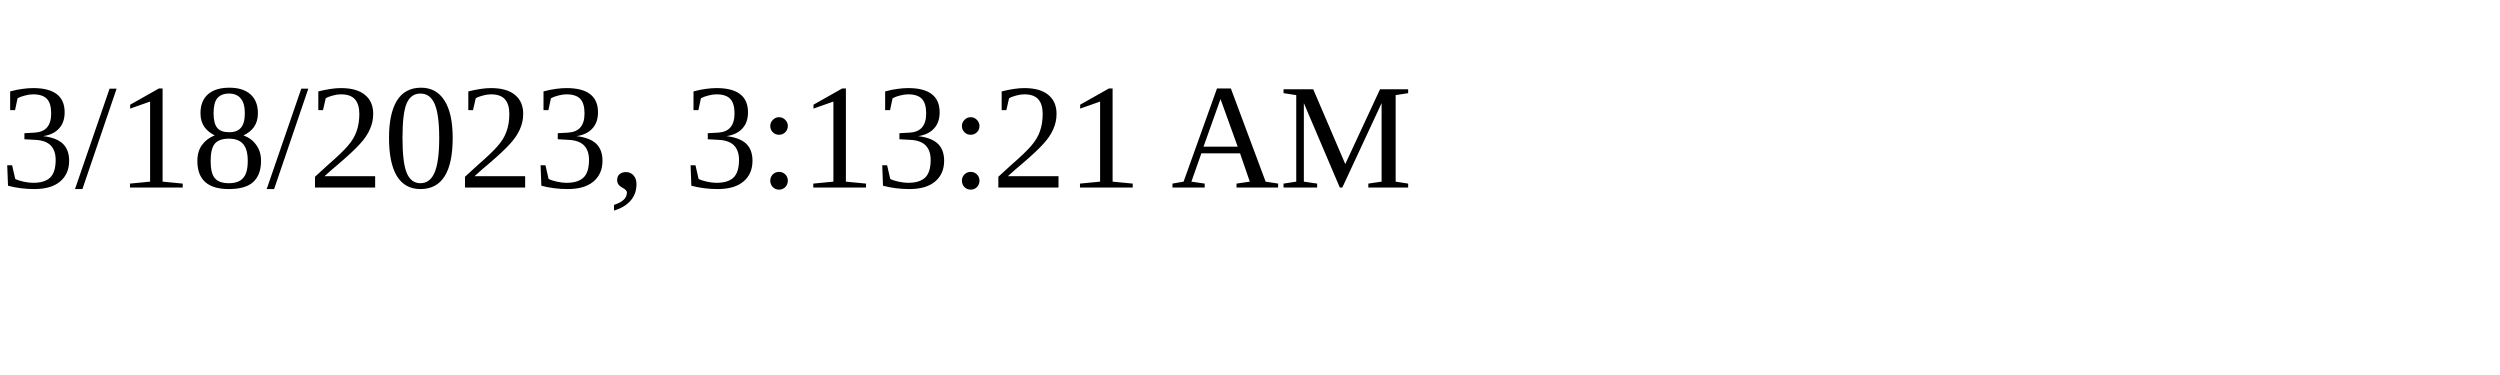
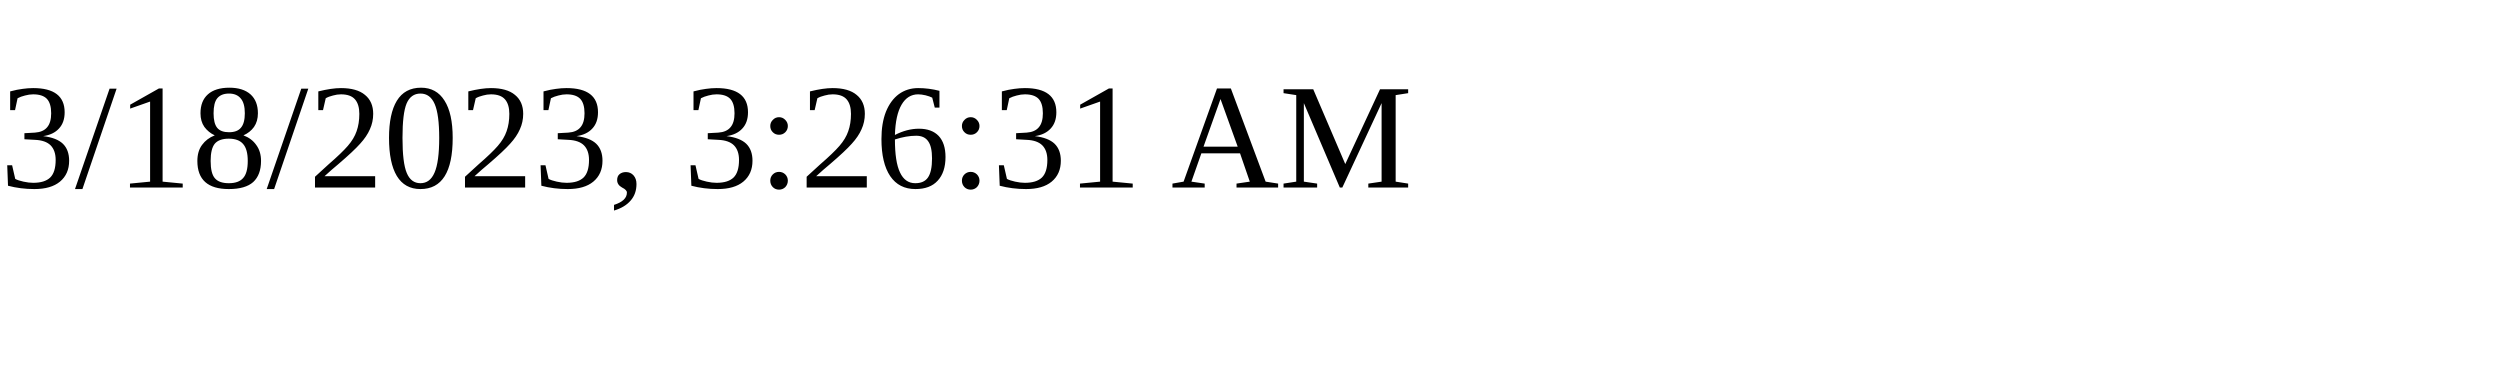
<svg xmlns="http://www.w3.org/2000/svg" height="30" width="200">
-   <text x="0" y="15">3/18/2023, 3:13:21 AM</text>
+   <text x="0" y="15">3/18/2023, 3:26:31 AM</text>
</svg>
